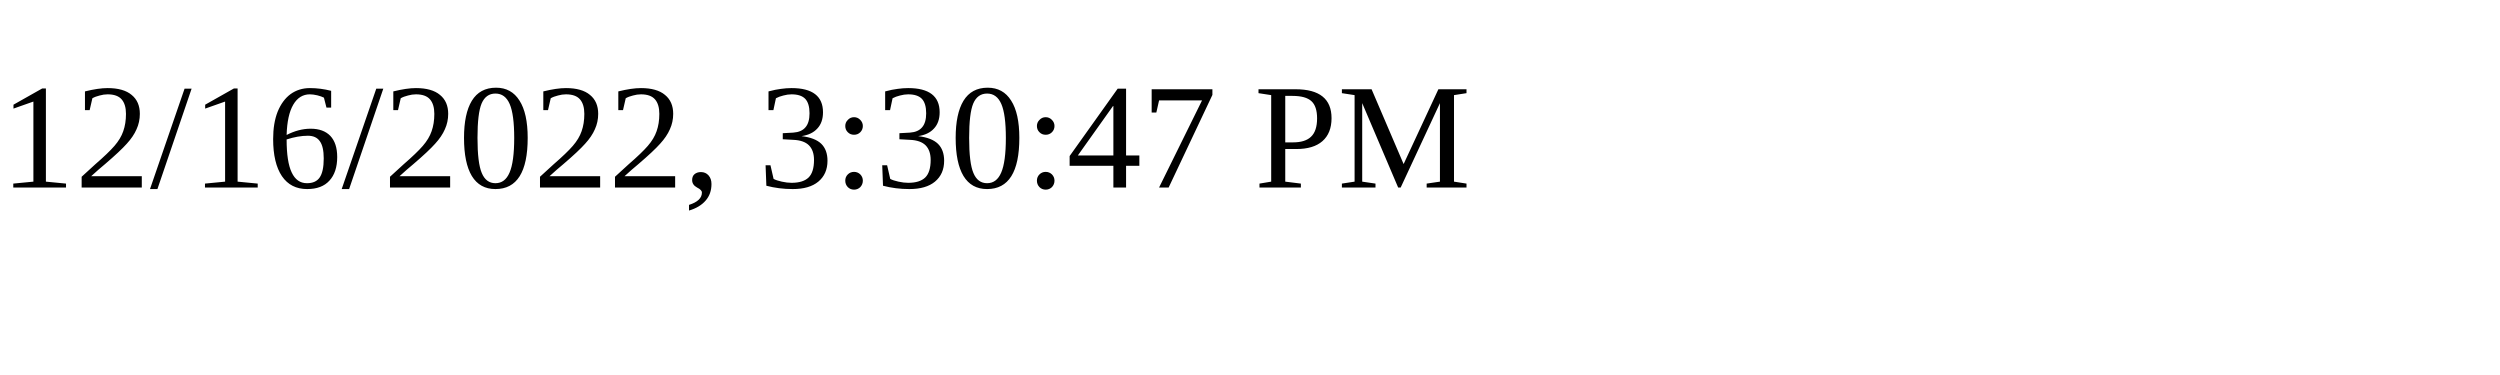
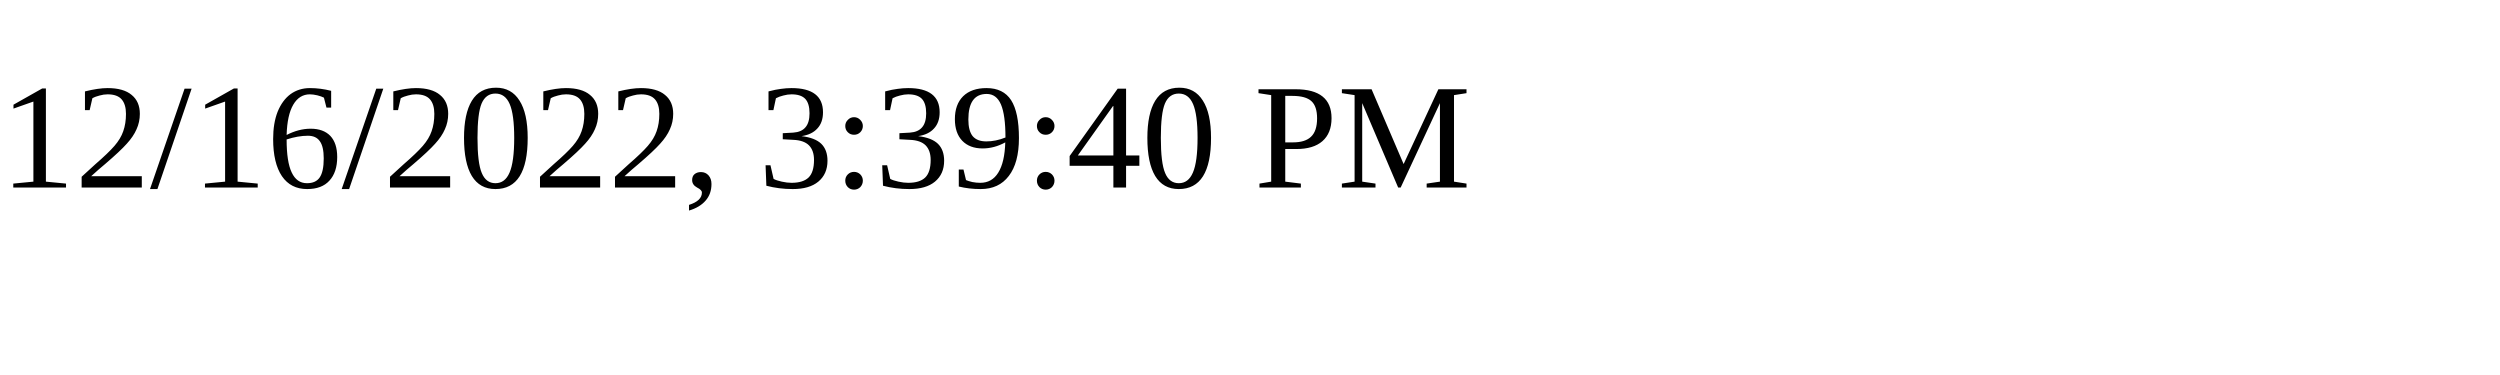
<svg xmlns="http://www.w3.org/2000/svg" height="30" width="200">
-   <text x="0" y="15">12/16/2022, 3:30:47 PM</text>
+   <text x="0" y="15">12/16/2022, 3:39:40 PM</text>
</svg>
